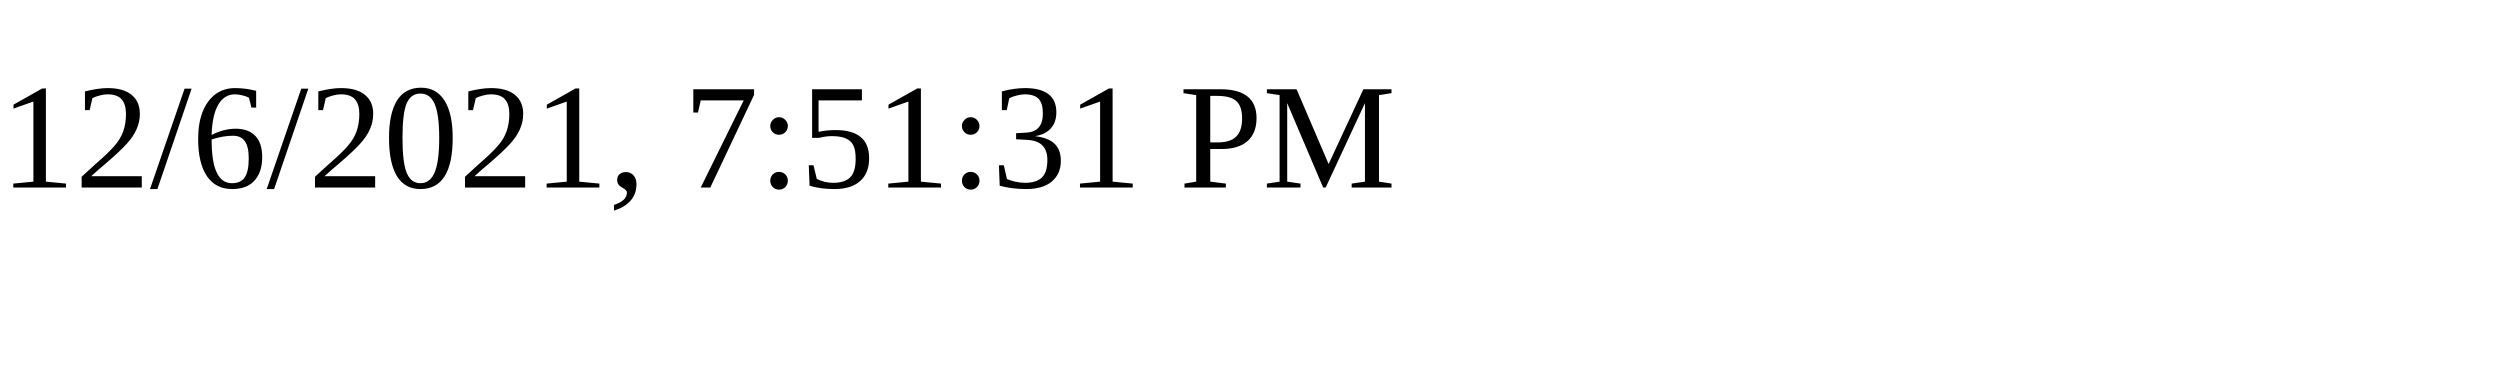
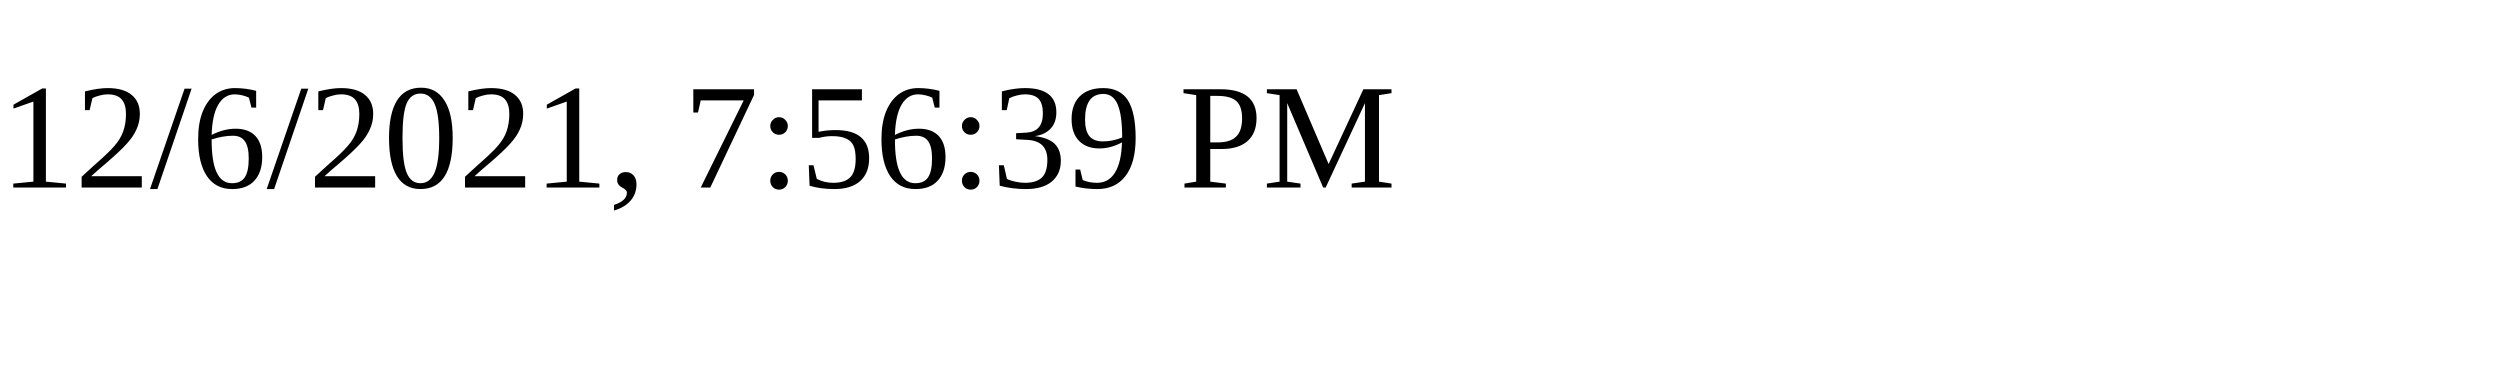
<svg xmlns="http://www.w3.org/2000/svg" height="30" width="200">
-   <text x="0" y="15">12/6/2021, 7:51:31 PM</text>
+   <text x="0" y="15">12/6/2021, 7:56:39 PM</text>
</svg>
